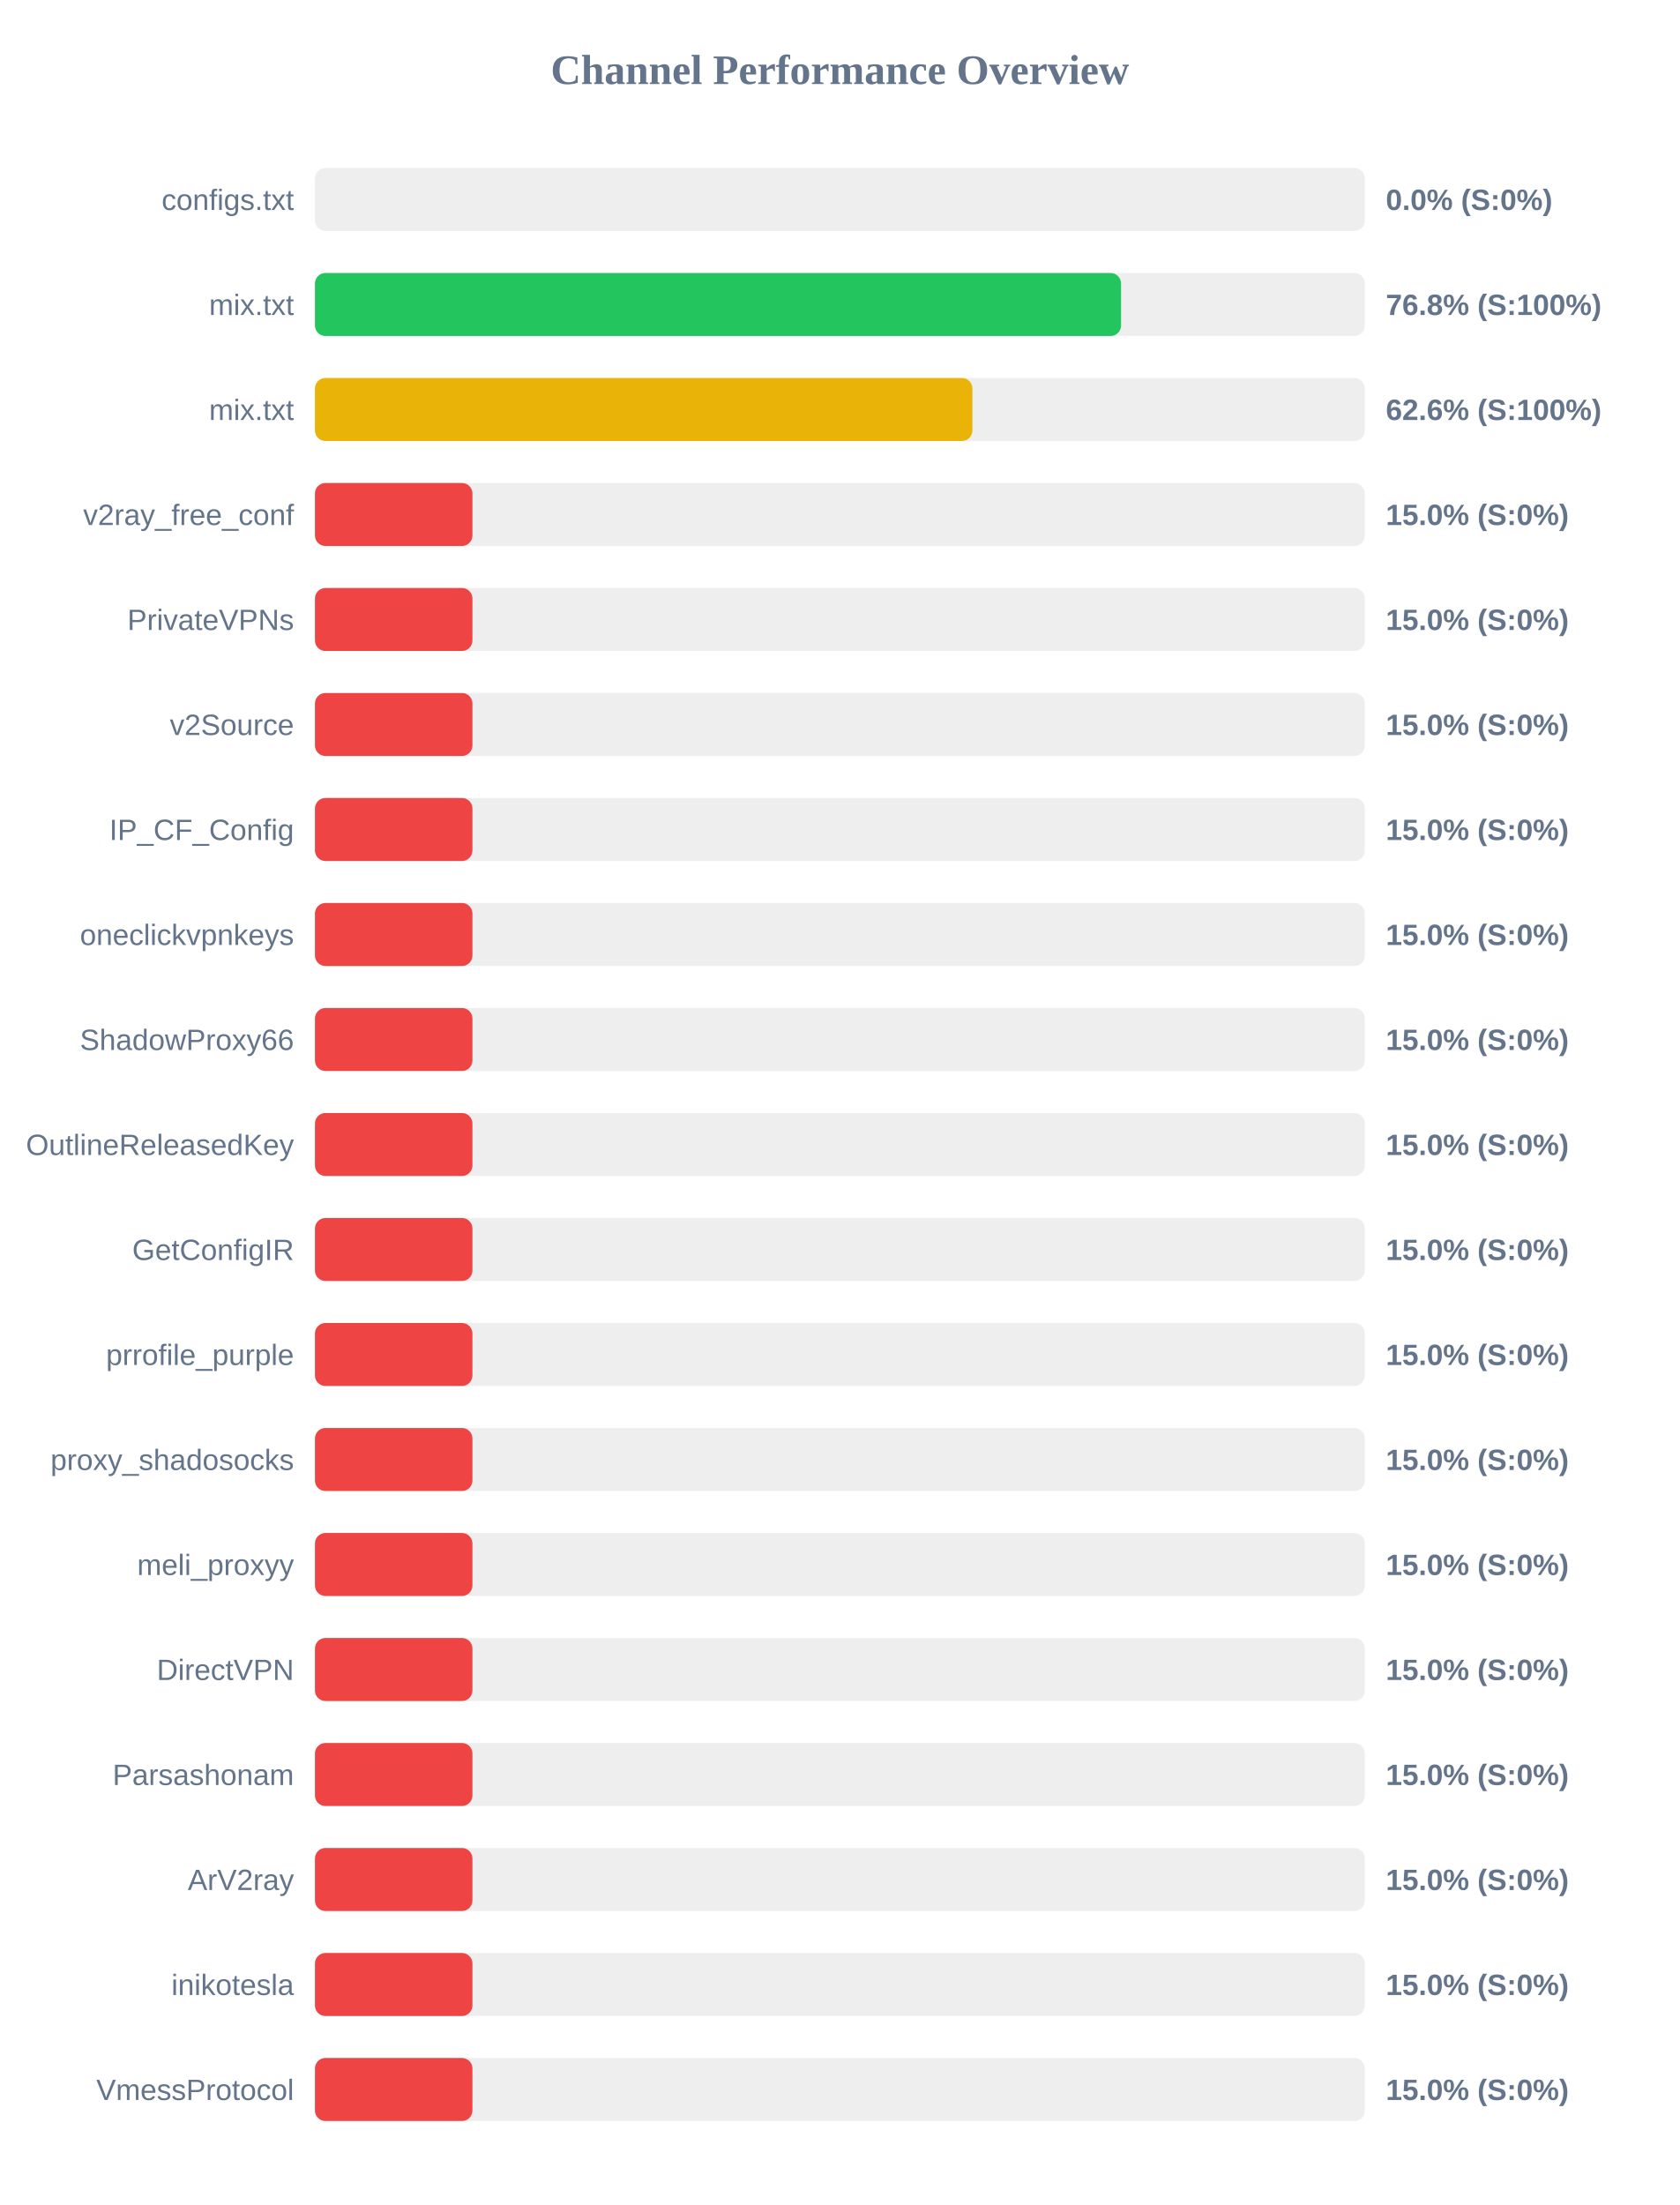
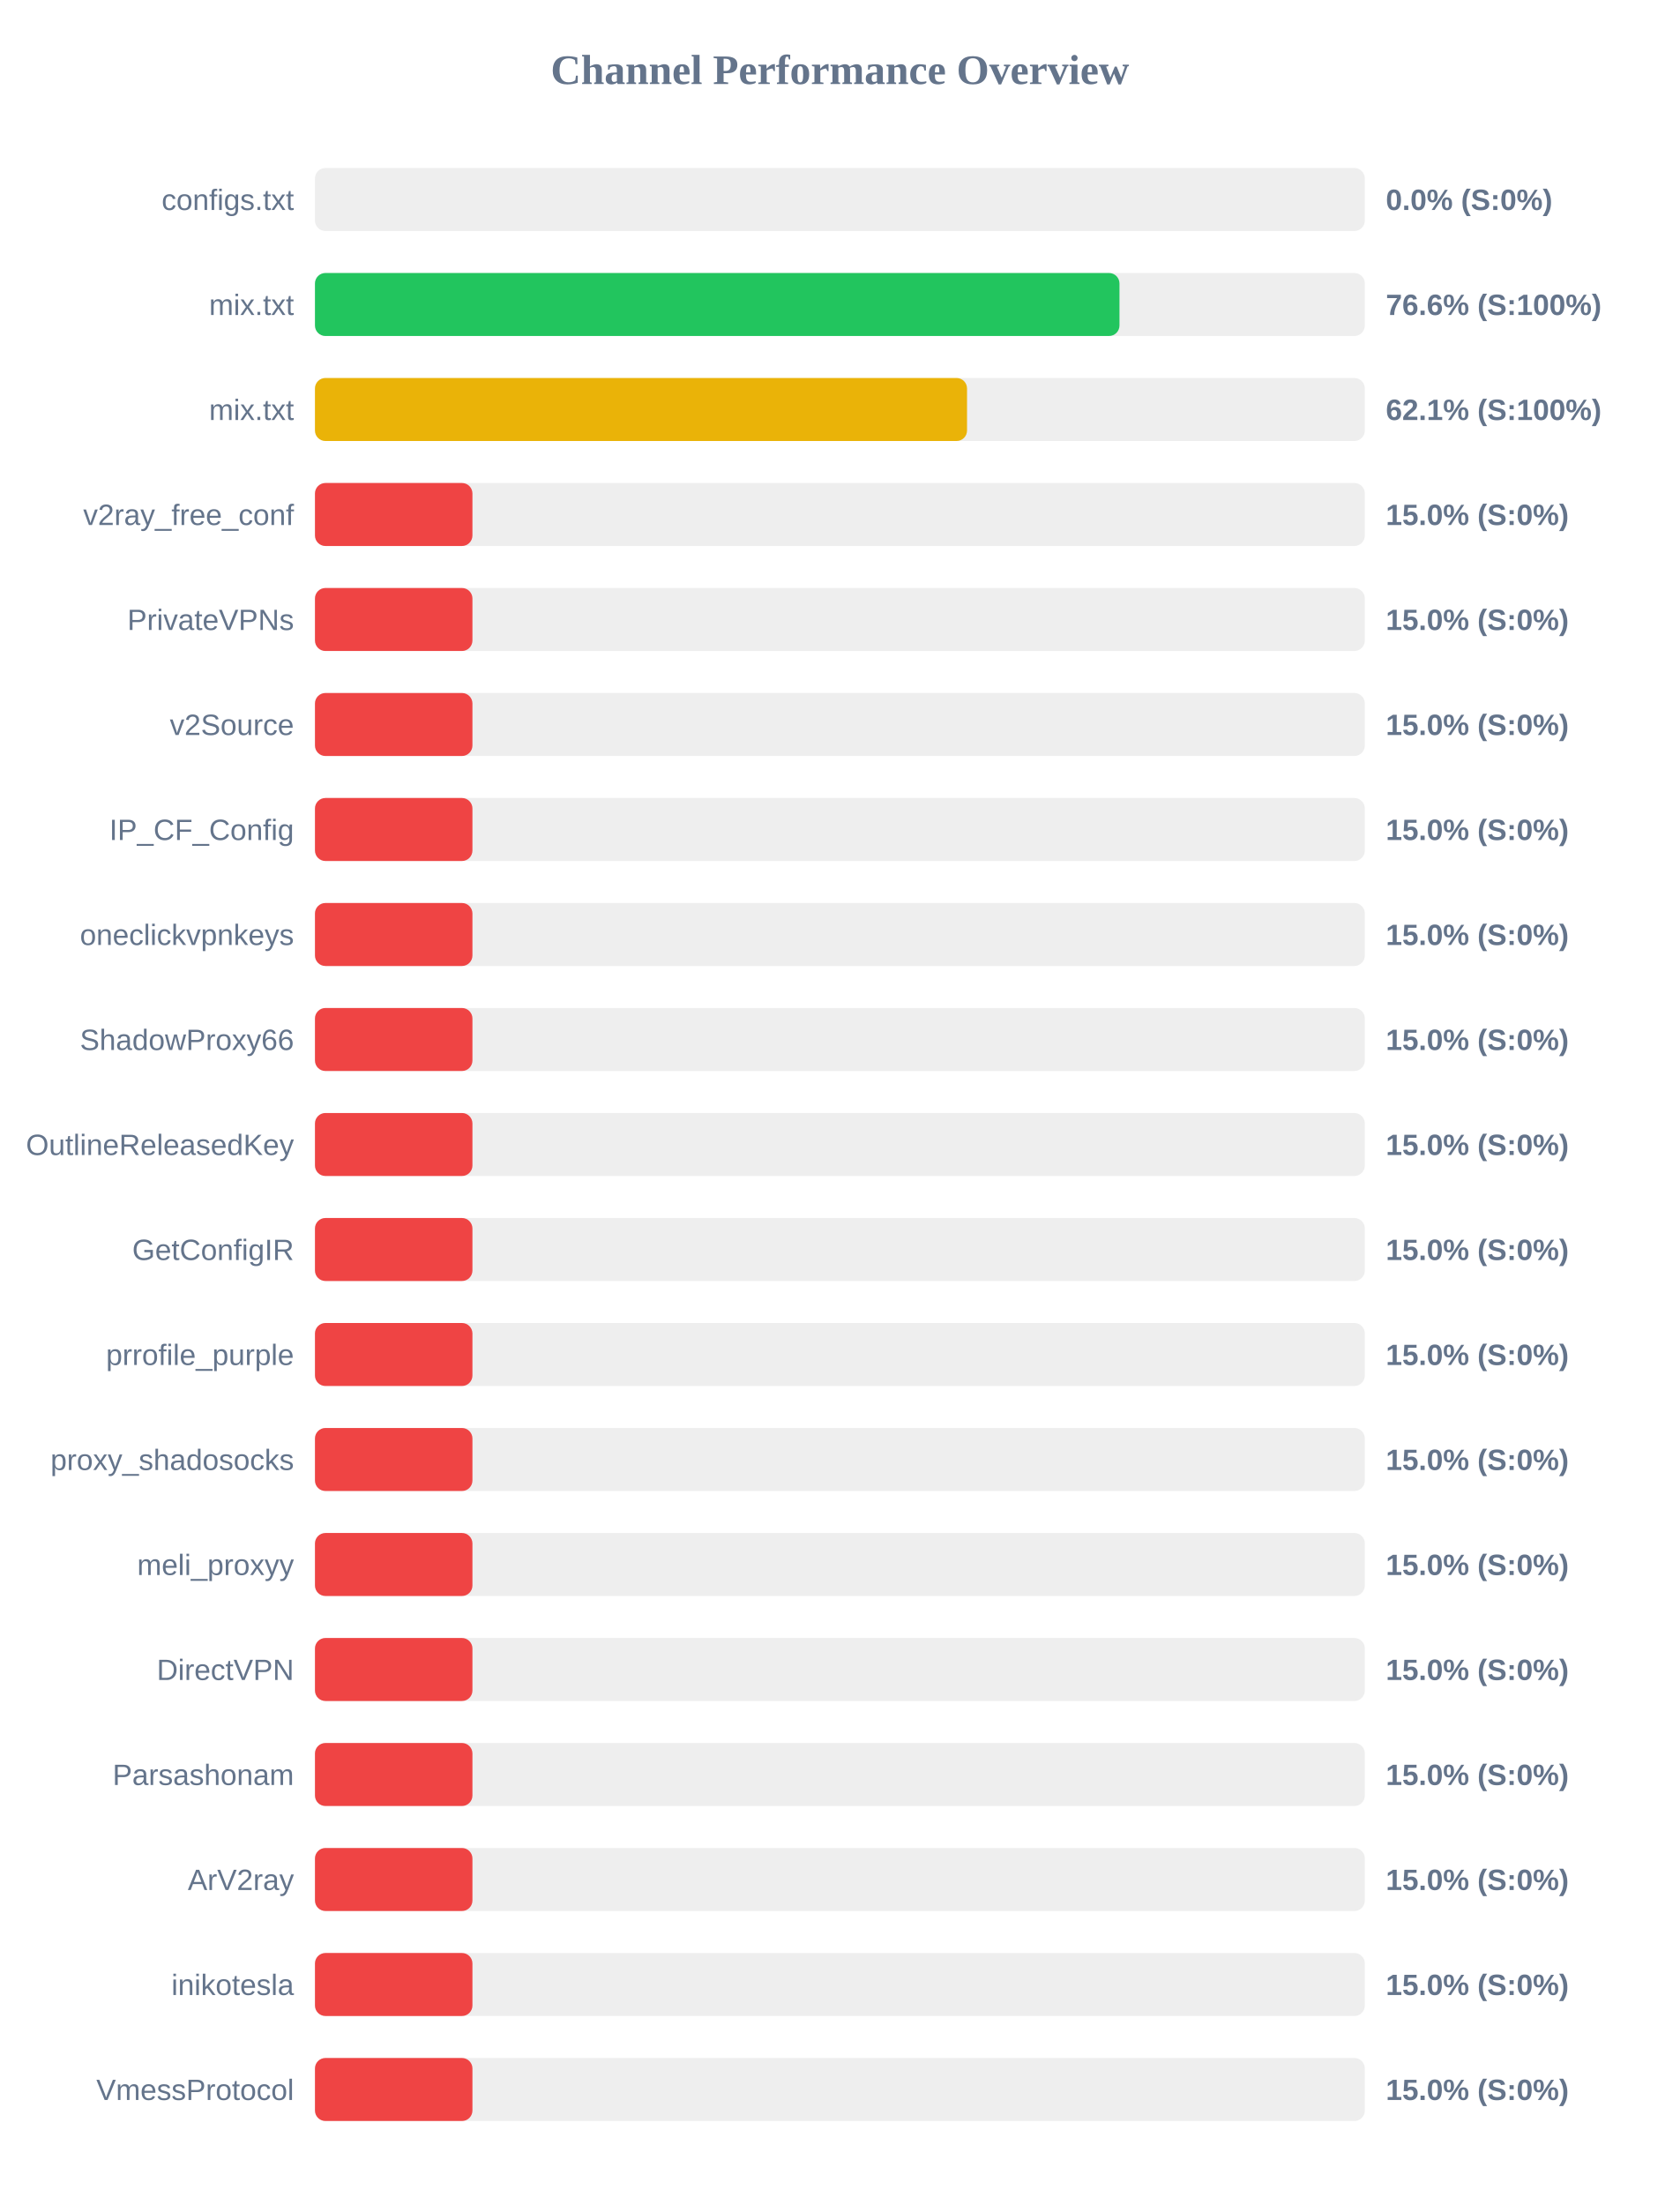
<svg xmlns="http://www.w3.org/2000/svg" width="800" height="1050" version="1.1">
  <style>
        .row { font: 14px Arial; fill: #64748b; }
        .score { font: bold 14px Arial; fill: #64748b; }
    </style>
  <text x="400" y="40" text-anchor="middle" font-size="20px" font-weight="bold" fill="#64748b">Channel Performance Overview</text>
  <rect x="150" y="80" width="500" height="30" fill="#eee" rx="5" />
  <rect x="150" y="80" width="0.0" height="30" fill="#ef4444" rx="5" />
  <text x="140" y="100" text-anchor="end" class="row">configs.txt</text>
  <text x="660" y="100" text-anchor="start" class="score">0.0% (S:0%)</text>
  <rect x="150" y="130" width="500" height="30" fill="#eee" rx="5" />
-   <rect x="150" y="130" width="383.9" height="30" fill="#22c55e" rx="5" />
+   <rect x="150" y="130" width="383.15" height="30" fill="#22c55e" rx="5" />
  <text x="140" y="150" text-anchor="end" class="row">mix.txt</text>
-   <text x="660" y="150" text-anchor="start" class="score">76.8% (S:100%)</text>
+   <text x="660" y="150" text-anchor="start" class="score">76.6% (S:100%)</text>
  <rect x="150" y="180" width="500" height="30" fill="#eee" rx="5" />
-   <rect x="150" y="180" width="313.1" height="30" fill="#eab308" rx="5" />
+   <rect x="150" y="180" width="310.55" height="30" fill="#eab308" rx="5" />
  <text x="140" y="200" text-anchor="end" class="row">mix.txt</text>
-   <text x="660" y="200" text-anchor="start" class="score">62.6% (S:100%)</text>
+   <text x="660" y="200" text-anchor="start" class="score">62.1% (S:100%)</text>
  <rect x="150" y="230" width="500" height="30" fill="#eee" rx="5" />
  <rect x="150" y="230" width="75.0" height="30" fill="#ef4444" rx="5" />
  <text x="140" y="250" text-anchor="end" class="row">v2ray_free_conf</text>
  <text x="660" y="250" text-anchor="start" class="score">15.0% (S:0%)</text>
  <rect x="150" y="280" width="500" height="30" fill="#eee" rx="5" />
  <rect x="150" y="280" width="75.0" height="30" fill="#ef4444" rx="5" />
  <text x="140" y="300" text-anchor="end" class="row">PrivateVPNs</text>
  <text x="660" y="300" text-anchor="start" class="score">15.0% (S:0%)</text>
  <rect x="150" y="330" width="500" height="30" fill="#eee" rx="5" />
  <rect x="150" y="330" width="75.0" height="30" fill="#ef4444" rx="5" />
  <text x="140" y="350" text-anchor="end" class="row">v2Source</text>
  <text x="660" y="350" text-anchor="start" class="score">15.0% (S:0%)</text>
  <rect x="150" y="380" width="500" height="30" fill="#eee" rx="5" />
  <rect x="150" y="380" width="75.0" height="30" fill="#ef4444" rx="5" />
  <text x="140" y="400" text-anchor="end" class="row">IP_CF_Config</text>
  <text x="660" y="400" text-anchor="start" class="score">15.0% (S:0%)</text>
  <rect x="150" y="430" width="500" height="30" fill="#eee" rx="5" />
  <rect x="150" y="430" width="75.0" height="30" fill="#ef4444" rx="5" />
  <text x="140" y="450" text-anchor="end" class="row">oneclickvpnkeys</text>
  <text x="660" y="450" text-anchor="start" class="score">15.0% (S:0%)</text>
  <rect x="150" y="480" width="500" height="30" fill="#eee" rx="5" />
  <rect x="150" y="480" width="75.0" height="30" fill="#ef4444" rx="5" />
  <text x="140" y="500" text-anchor="end" class="row">ShadowProxy66</text>
  <text x="660" y="500" text-anchor="start" class="score">15.0% (S:0%)</text>
  <rect x="150" y="530" width="500" height="30" fill="#eee" rx="5" />
  <rect x="150" y="530" width="75.0" height="30" fill="#ef4444" rx="5" />
  <text x="140" y="550" text-anchor="end" class="row">OutlineReleasedKey</text>
  <text x="660" y="550" text-anchor="start" class="score">15.0% (S:0%)</text>
  <rect x="150" y="580" width="500" height="30" fill="#eee" rx="5" />
  <rect x="150" y="580" width="75.0" height="30" fill="#ef4444" rx="5" />
  <text x="140" y="600" text-anchor="end" class="row">GetConfigIR</text>
  <text x="660" y="600" text-anchor="start" class="score">15.0% (S:0%)</text>
  <rect x="150" y="630" width="500" height="30" fill="#eee" rx="5" />
  <rect x="150" y="630" width="75.0" height="30" fill="#ef4444" rx="5" />
  <text x="140" y="650" text-anchor="end" class="row">prrofile_purple</text>
  <text x="660" y="650" text-anchor="start" class="score">15.0% (S:0%)</text>
  <rect x="150" y="680" width="500" height="30" fill="#eee" rx="5" />
  <rect x="150" y="680" width="75.0" height="30" fill="#ef4444" rx="5" />
  <text x="140" y="700" text-anchor="end" class="row">proxy_shadosocks</text>
  <text x="660" y="700" text-anchor="start" class="score">15.0% (S:0%)</text>
  <rect x="150" y="730" width="500" height="30" fill="#eee" rx="5" />
  <rect x="150" y="730" width="75.0" height="30" fill="#ef4444" rx="5" />
  <text x="140" y="750" text-anchor="end" class="row">meli_proxyy</text>
  <text x="660" y="750" text-anchor="start" class="score">15.0% (S:0%)</text>
  <rect x="150" y="780" width="500" height="30" fill="#eee" rx="5" />
  <rect x="150" y="780" width="75.0" height="30" fill="#ef4444" rx="5" />
  <text x="140" y="800" text-anchor="end" class="row">DirectVPN</text>
  <text x="660" y="800" text-anchor="start" class="score">15.0% (S:0%)</text>
  <rect x="150" y="830" width="500" height="30" fill="#eee" rx="5" />
  <rect x="150" y="830" width="75.0" height="30" fill="#ef4444" rx="5" />
  <text x="140" y="850" text-anchor="end" class="row">Parsashonam</text>
  <text x="660" y="850" text-anchor="start" class="score">15.0% (S:0%)</text>
  <rect x="150" y="880" width="500" height="30" fill="#eee" rx="5" />
  <rect x="150" y="880" width="75.0" height="30" fill="#ef4444" rx="5" />
  <text x="140" y="900" text-anchor="end" class="row">ArV2ray</text>
  <text x="660" y="900" text-anchor="start" class="score">15.0% (S:0%)</text>
  <rect x="150" y="930" width="500" height="30" fill="#eee" rx="5" />
  <rect x="150" y="930" width="75.0" height="30" fill="#ef4444" rx="5" />
  <text x="140" y="950" text-anchor="end" class="row">inikotesla</text>
  <text x="660" y="950" text-anchor="start" class="score">15.0% (S:0%)</text>
  <rect x="150" y="980" width="500" height="30" fill="#eee" rx="5" />
  <rect x="150" y="980" width="75.0" height="30" fill="#ef4444" rx="5" />
  <text x="140" y="1000" text-anchor="end" class="row">VmessProtocol</text>
  <text x="660" y="1000" text-anchor="start" class="score">15.0% (S:0%)</text>
</svg>
